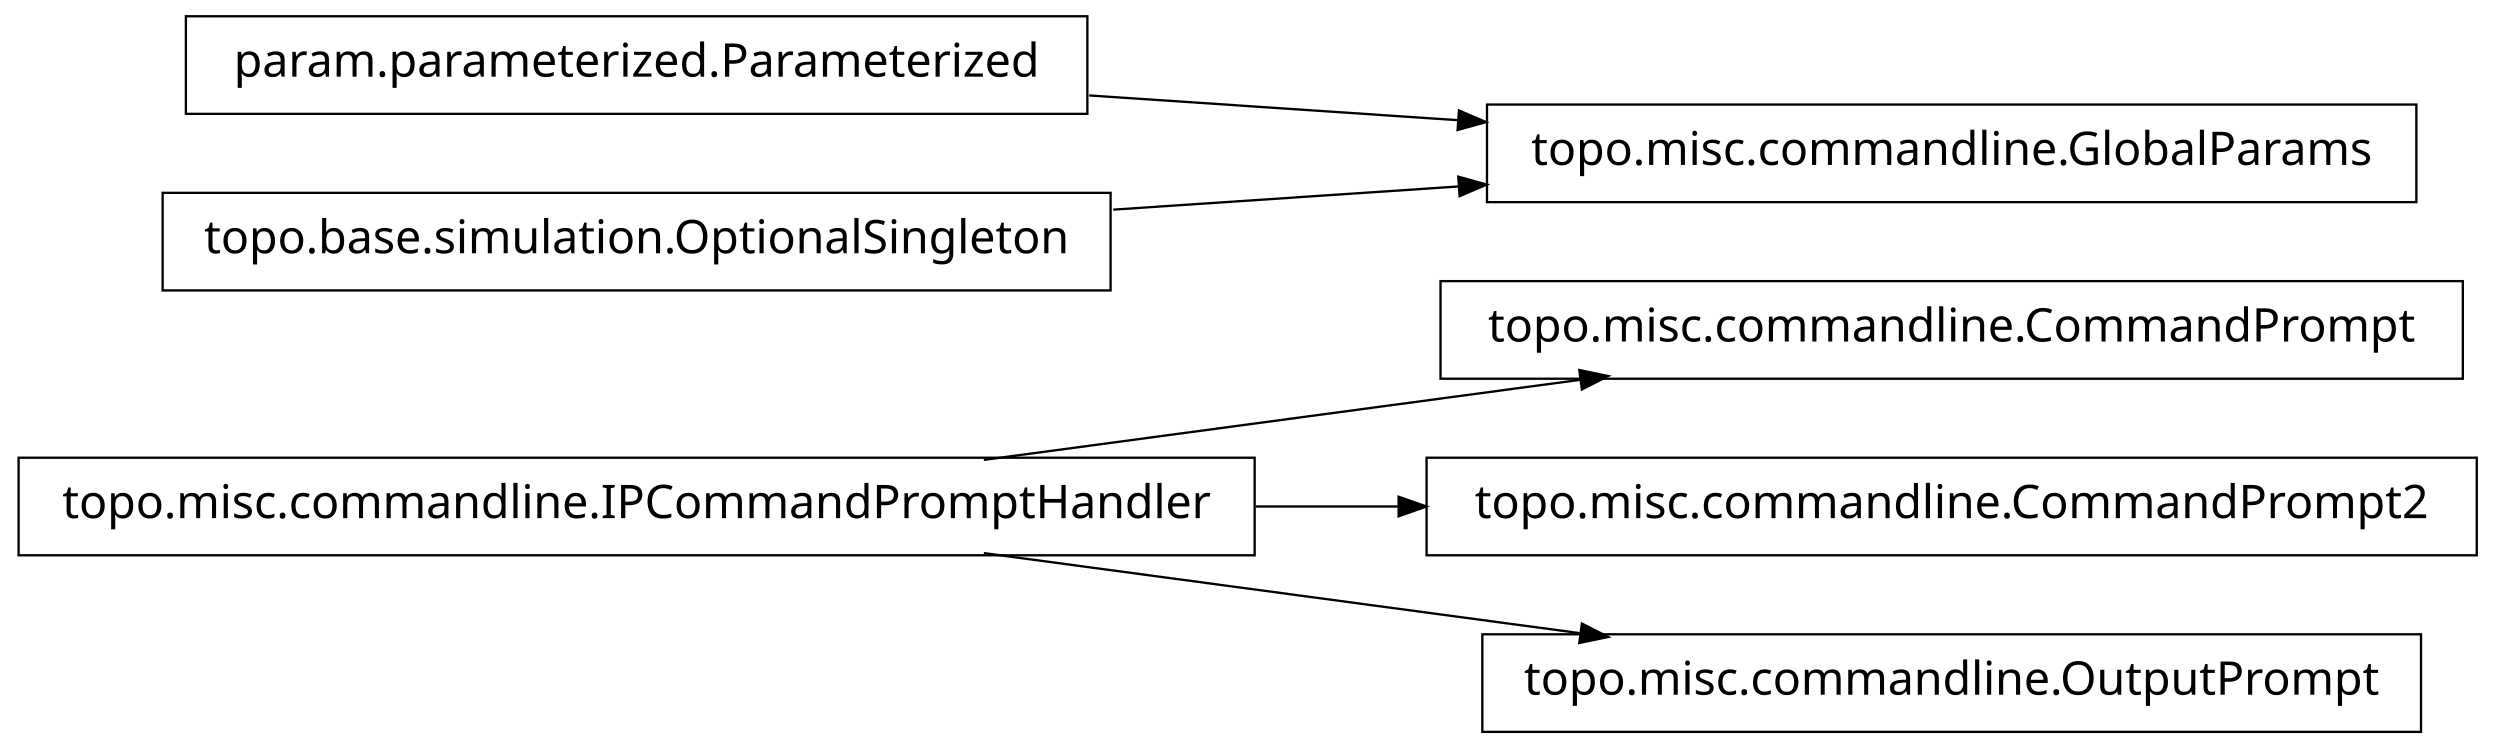
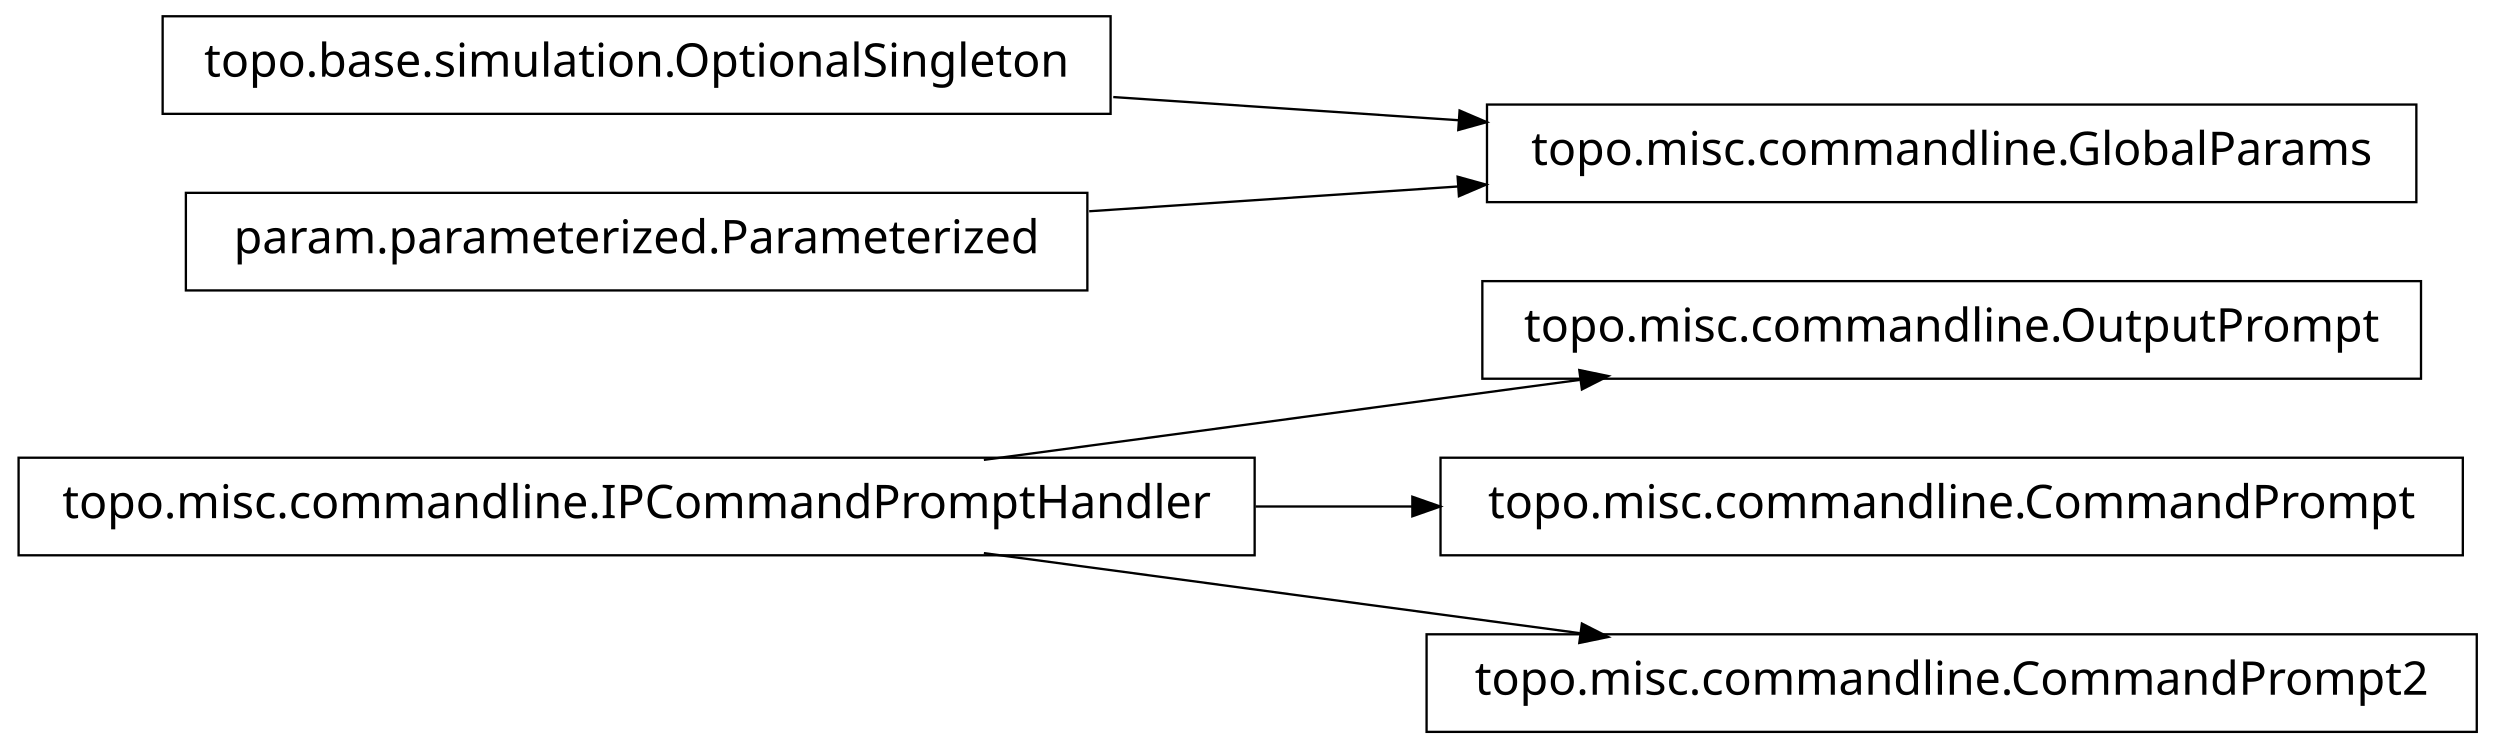
<svg xmlns="http://www.w3.org/2000/svg" width="538pt" height="161pt" viewBox="0.00 0.00 538.00 161.00">
  <g id="graph1" class="graph" transform="scale(1 1) rotate(0) translate(4 157)">
    <polygon fill="white" stroke="white" points="-4,5 -4,-157 535,-157 535,5 -4,5" />
    <g id="node1" class="node">
-       <polygon fill="none" stroke="black" stroke-width="0.5" points="526,-96.5 306,-96.5 306,-75.5 526,-75.5 526,-96.5" />
-       <text text-anchor="middle" x="416" y="-83.5" font-family="Vera" font-size="10.00">topo.misc.commandline.CommandPrompt</text>
+       <polygon fill="none" stroke="black" stroke-width="0.5" points="517,-96.5 315,-96.5 315,-75.5 517,-75.5 517,-96.5" />
+       <text text-anchor="middle" x="416" y="-83.5" font-family="Vera" font-size="10.00">topo.misc.commandline.OutputPrompt</text>
    </g>
    <g id="node2" class="node">
      <polygon fill="none" stroke="black" stroke-width="0.5" points="266,-58.5 1.42109e-13,-58.5 0,-37.5 266,-37.5 266,-58.5" />
      <text text-anchor="middle" x="133" y="-45.5" font-family="Vera" font-size="10.00">topo.misc.commandline.IPCommandPromptHandler</text>
    </g>
    <g id="edge2" class="edge">
      <path fill="none" stroke="black" stroke-width="0.5" d="M207.725,-58.034C247.219,-63.337 295.718,-69.849 335.976,-75.255" />
      <polygon fill="black" stroke="black" points="336.159,-77.045 341.347,-75.976 336.625,-73.576 336.159,-77.045" />
    </g>
    <g id="node4" class="node">
-       <polygon fill="none" stroke="black" stroke-width="0.5" points="529,-58.5 303,-58.5 303,-37.5 529,-37.5 529,-58.5" />
-       <text text-anchor="middle" x="416" y="-45.5" font-family="Vera" font-size="10.00">topo.misc.commandline.CommandPrompt2</text>
+       <polygon fill="none" stroke="black" stroke-width="0.5" points="526,-58.5 306,-58.5 306,-37.5 526,-37.5 526,-58.5" />
+       <text text-anchor="middle" x="416" y="-45.5" font-family="Vera" font-size="10.00">topo.misc.commandline.CommandPrompt</text>
    </g>
    <g id="edge4" class="edge">
-       <path fill="none" stroke="black" stroke-width="0.5" d="M266.213,-48C276.562,-48 286.97,-48 297.216,-48" />
-       <polygon fill="black" stroke="black" points="297.231,-49.75 302.231,-48 297.231,-46.25 297.231,-49.75" />
+       <path fill="none" stroke="black" stroke-width="0.5" d="M266.213,-48C277.527,-48 288.911,-48 300.075,-48" />
+       <polygon fill="black" stroke="black" points="300.188,-49.75 305.188,-48 300.188,-46.25 300.188,-49.75" />
    </g>
-     <g id="node11" class="node">
-       <polygon fill="none" stroke="black" stroke-width="0.5" points="517,-20.5 315,-20.5 315,0.5 517,0.5 517,-20.5" />
-       <text text-anchor="middle" x="416" y="-7.5" font-family="Vera" font-size="10.00">topo.misc.commandline.OutputPrompt</text>
+     <g id="node7" class="node">
+       <polygon fill="none" stroke="black" stroke-width="0.5" points="529,-20.5 303,-20.5 303,0.5 529,0.5 529,-20.5" />
+       <text text-anchor="middle" x="416" y="-7.5" font-family="Vera" font-size="10.00">topo.misc.commandline.CommandPrompt2</text>
    </g>
-     <g id="edge10" class="edge">
+     <g id="edge6" class="edge">
      <path fill="none" stroke="black" stroke-width="0.5" d="M207.725,-37.966C247.219,-32.663 295.718,-26.151 335.976,-20.745" />
      <polygon fill="black" stroke="black" points="336.625,-22.424 341.347,-20.024 336.159,-18.955 336.625,-22.424" />
    </g>
    <g id="node6" class="node">
-       <polygon fill="none" stroke="black" stroke-width="0.5" points="230,-153.5 36,-153.5 36,-132.5 230,-132.5 230,-153.5" />
-       <text text-anchor="middle" x="133" y="-140.5" font-family="Vera" font-size="10.00">param.parameterized.Parameterized</text>
+       <polygon fill="none" stroke="black" stroke-width="0.5" points="235,-153.5 31,-153.5 31,-132.5 235,-132.5 235,-153.5" />
+       <text text-anchor="middle" x="133" y="-140.5" font-family="Vera" font-size="10.00">topo.base.simulation.OptionalSingleton</text>
    </g>
-     <g id="node8" class="node">
+     <g id="node10" class="node">
      <polygon fill="none" stroke="black" stroke-width="0.5" points="516,-134.5 316,-134.5 316,-113.5 516,-113.5 516,-134.5" />
      <text text-anchor="middle" x="416" y="-121.5" font-family="Vera" font-size="10.00">topo.misc.commandline.GlobalParams</text>
    </g>
-     <g id="edge6" class="edge">
-       <path fill="none" stroke="black" stroke-width="0.5" d="M230.393,-136.461C256.024,-134.74 283.802,-132.876 309.868,-131.125" />
-       <polygon fill="black" stroke="black" points="310.186,-132.858 315.057,-130.777 309.951,-129.366 310.186,-132.858" />
+     <g id="edge10" class="edge">
+       <path fill="none" stroke="black" stroke-width="0.5" d="M235.57,-136.114C259.789,-134.488 285.658,-132.751 310.025,-131.115" />
+       <polygon fill="black" stroke="black" points="310.329,-132.849 315.2,-130.767 310.094,-129.356 310.329,-132.849" />
    </g>
-     <g id="node7" class="node">
-       <polygon fill="none" stroke="black" stroke-width="0.5" points="235,-115.5 31,-115.5 31,-94.5 235,-94.5 235,-115.5" />
-       <text text-anchor="middle" x="133" y="-102.5" font-family="Vera" font-size="10.00">topo.base.simulation.OptionalSingleton</text>
+     <g id="node9" class="node">
+       <polygon fill="none" stroke="black" stroke-width="0.5" points="230,-115.5 36,-115.5 36,-94.5 230,-94.5 230,-115.5" />
+       <text text-anchor="middle" x="133" y="-102.5" font-family="Vera" font-size="10.00">param.parameterized.Parameterized</text>
    </g>
    <g id="edge8" class="edge">
-       <path fill="none" stroke="black" stroke-width="0.5" d="M235.57,-111.886C259.789,-113.512 285.658,-115.249 310.025,-116.885" />
-       <polygon fill="black" stroke="black" points="310.094,-118.644 315.2,-117.233 310.329,-115.151 310.094,-118.644" />
+       <path fill="none" stroke="black" stroke-width="0.5" d="M230.393,-111.539C256.024,-113.26 283.802,-115.124 309.868,-116.875" />
+       <polygon fill="black" stroke="black" points="309.951,-118.634 315.057,-117.223 310.186,-115.142 309.951,-118.634" />
    </g>
  </g>
</svg>
